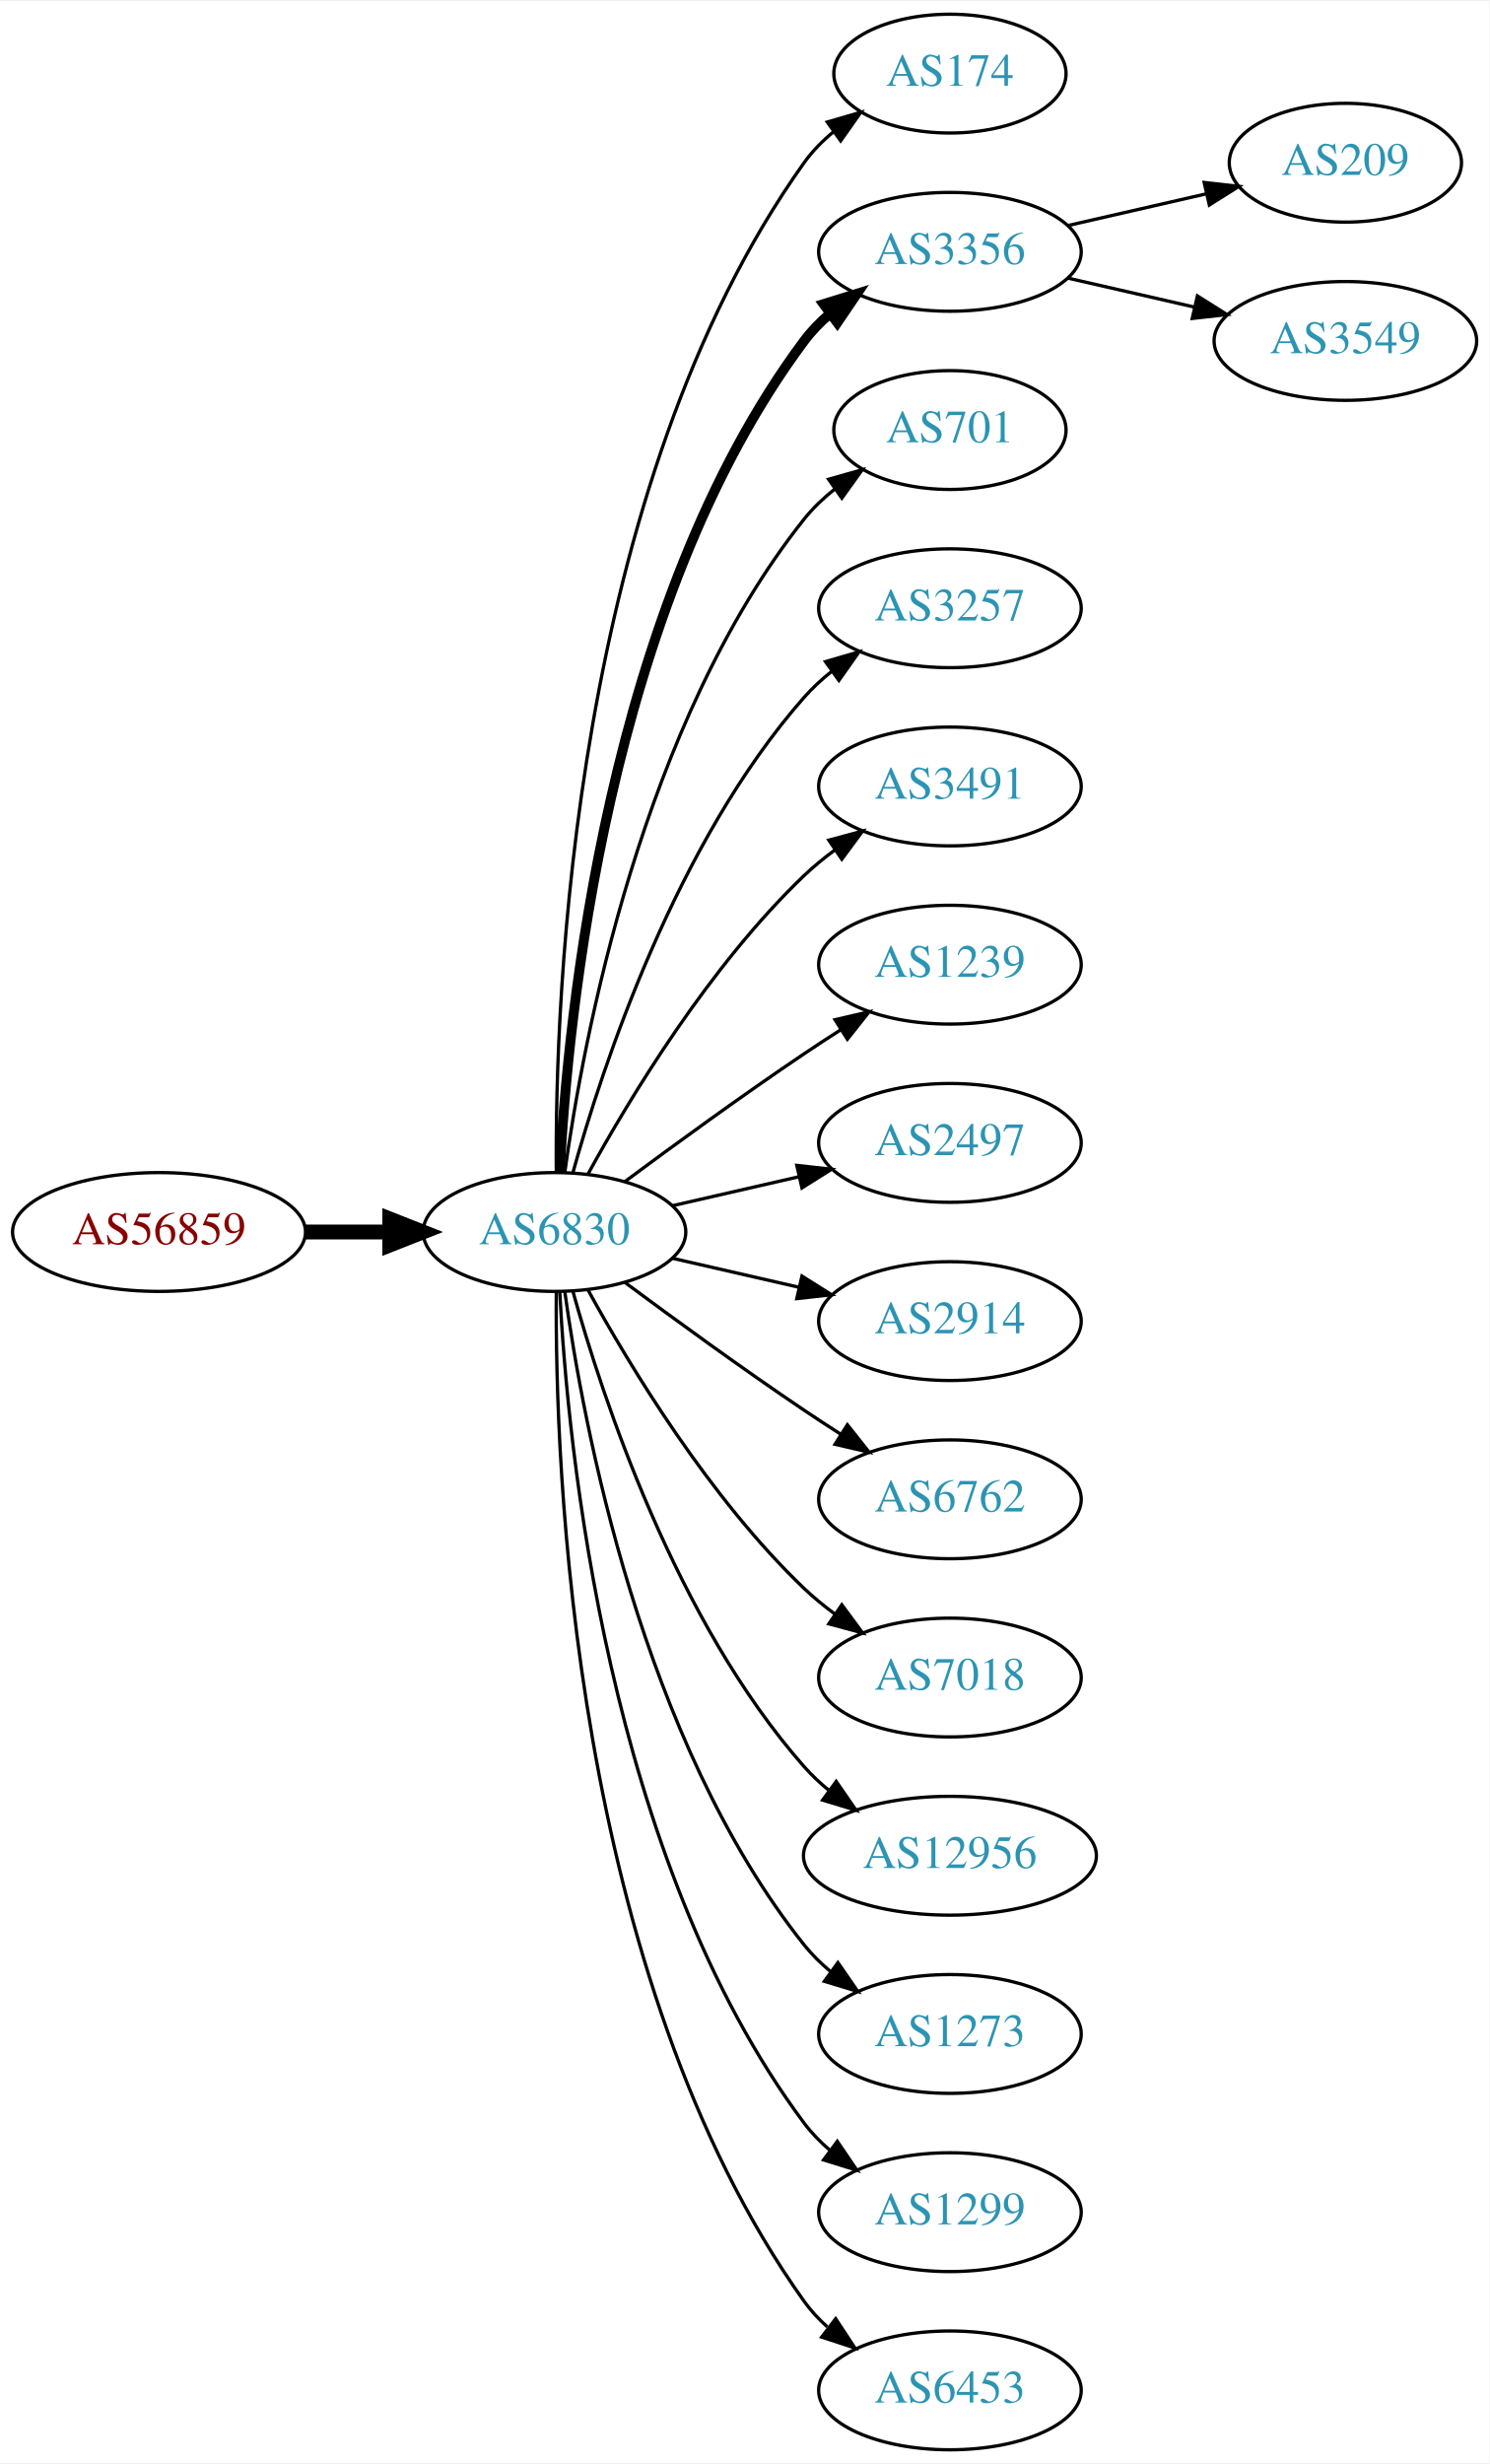
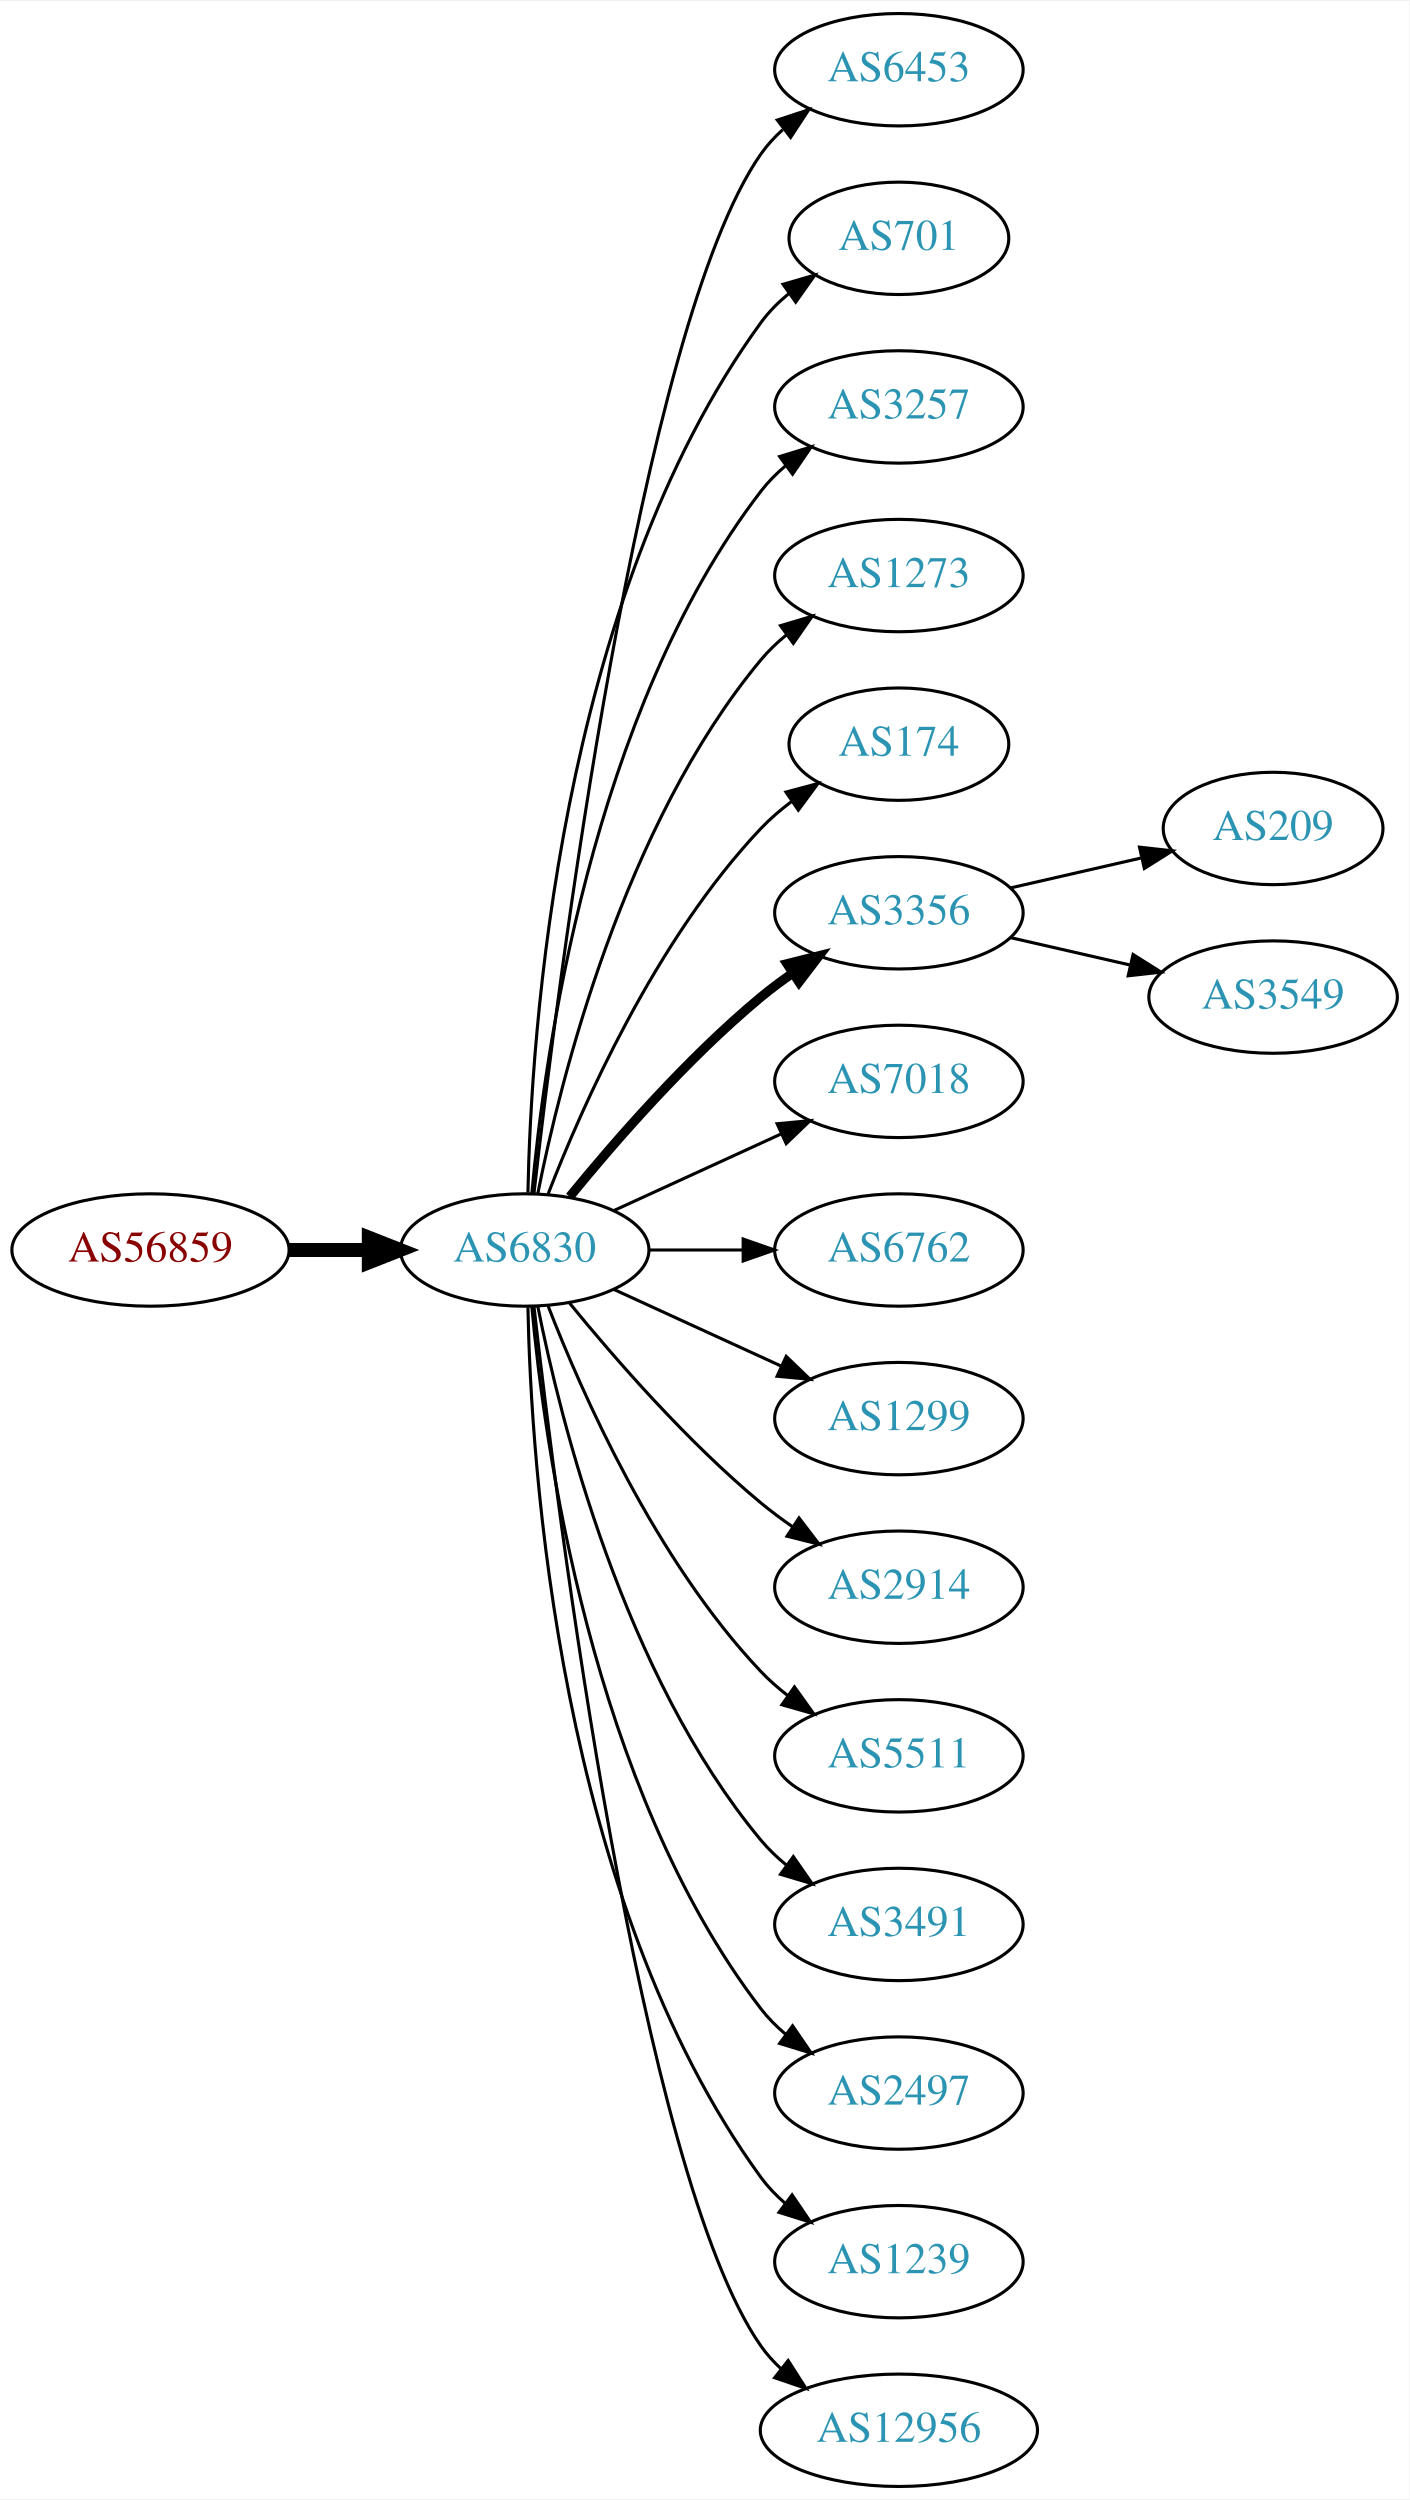
- <svg xmlns="http://www.w3.org/2000/svg" xmlns:xlink="http://www.w3.org/1999/xlink" width="451pt" height="746pt" viewBox="0.00 0.00 451.37 746.00">
-   <g id="graph0" class="graph" transform="scale(1 1) rotate(0) translate(4 742)">
-     <polygon fill="white" stroke="none" points="-4,4 -4,-742 447.37,-742 447.37,4 -4,4" />
+ <svg xmlns="http://www.w3.org/2000/svg" xmlns:xlink="http://www.w3.org/1999/xlink" width="451pt" height="800pt" viewBox="0.00 0.00 451.37 800.00">
+   <g id="graph0" class="graph" transform="scale(1 1) rotate(0) translate(4 796)">
+     <polygon fill="white" stroke="none" points="-4,4 -4,-796 447.37,-796 447.37,4 -4,4" />
    <g id="node1" class="node">
      <g id="a_node1">
        <a xlink:href="/asn/56859" xlink:title="AS56859 ~ BNP PARIBAS S.A. [AT]">
-           <ellipse fill="#ffffff" stroke="black" cx="44.196" cy="-369" rx="44.393" ry="18" />
-           <text text-anchor="middle" x="44.196" y="-365.3" font-family="Times,serif" font-size="14.00" fill="#880000">AS56859</text>
+           <ellipse fill="#ffffff" stroke="black" cx="44.196" cy="-396" rx="44.393" ry="18" />
+           <text text-anchor="middle" x="44.196" y="-392.3" font-family="Times,serif" font-size="14.00" fill="#880000">AS56859</text>
        </a>
      </g>
    </g>
    <g id="node2" class="node">
      <g id="a_node2">
        <a xlink:href="/asn/6830" xlink:title="AS6830 ~ LGI-UPC [AT]">
-           <ellipse fill="#ffffff" stroke="black" cx="164.039" cy="-369" rx="39.794" ry="18" />
-           <text text-anchor="middle" x="164.039" y="-365.3" font-family="Times,serif" font-size="14.00" fill="#2c94b3">AS6830</text>
+           <ellipse fill="#ffffff" stroke="black" cx="164.039" cy="-396" rx="39.794" ry="18" />
+           <text text-anchor="middle" x="164.039" y="-392.3" font-family="Times,serif" font-size="14.00" fill="#2c94b3">AS6830</text>
        </a>
      </g>
    </g>
    <g id="edge1" class="edge">
-       <path fill="none" stroke="black" stroke-width="4.5" d="M88.407,-369C96.72,-369 105.482,-369 113.965,-369" />
-       <polygon fill="black" stroke="black" stroke-width="4.5" points="114.123,-372.938 124.123,-369 114.123,-365.063 114.123,-372.938" />
+       <path fill="none" stroke="black" stroke-width="4.5" d="M88.407,-396C96.72,-396 105.482,-396 113.965,-396" />
+       <polygon fill="black" stroke="black" stroke-width="4.5" points="114.123,-399.938 124.123,-396 114.123,-392.063 114.123,-399.938" />
    </g>
    <g id="node3" class="node">
      <g id="a_node3">
-         <a xlink:href="/asn/174" xlink:title="AS174 ~ Cogent Communications [US]">
-           <ellipse fill="#ffffff" stroke="black" cx="283.881" cy="-720" rx="35.194" ry="18" />
-           <text text-anchor="middle" x="283.881" y="-716.3" font-family="Times,serif" font-size="14.00" fill="#2c94b3">AS174</text>
+         <a xlink:href="/asn/6453" xlink:title="AS6453 ~ TATA COMMUNICATIONS (AMERICA) INC [US]">
+           <ellipse fill="#ffffff" stroke="black" cx="283.881" cy="-774" rx="39.794" ry="18" />
+           <text text-anchor="middle" x="283.881" y="-770.3" font-family="Times,serif" font-size="14.00" fill="#2c94b3">AS6453</text>
        </a>
      </g>
    </g>
    <g id="edge2" class="edge">
-       <path fill="none" stroke="black" d="M164.587,-387.063C164.168,-439.503 169.322,-594.293 239.685,-693 242.168,-696.484 245.256,-699.615 248.63,-702.402" />
-       <polygon fill="black" stroke="black" points="246.702,-705.326 256.875,-708.287 250.769,-699.629 246.702,-705.326" />
+       <path fill="none" stroke="black" d="M167.009,-414.101C174.237,-477.928 200.915,-691.628 239.685,-747 241.663,-749.825 244.041,-752.416 246.652,-754.779" />
+       <polygon fill="black" stroke="black" points="244.945,-757.881 255.01,-761.188 249.204,-752.326 244.945,-757.881" />
    </g>
    <g id="node4" class="node">
      <g id="a_node4">
-         <a xlink:href="/asn/3356" xlink:title="AS3356 ~ Level 3 Parent, LLC [US]">
-           <ellipse fill="#ffffff" stroke="black" cx="283.881" cy="-666" rx="39.794" ry="18" />
-           <text text-anchor="middle" x="283.881" y="-662.3" font-family="Times,serif" font-size="14.00" fill="#2c94b3">AS3356</text>
+         <a xlink:href="/asn/701" xlink:title="AS701 ~ UUNET [US]">
+           <ellipse fill="#ffffff" stroke="black" cx="283.881" cy="-720" rx="35.194" ry="18" />
+           <text text-anchor="middle" x="283.881" y="-716.3" font-family="Times,serif" font-size="14.00" fill="#2c94b3">AS701</text>
        </a>
      </g>
    </g>
    <g id="edge3" class="edge">
-       <path fill="none" stroke="black" stroke-width="3" d="M165.63,-387.023C168.007,-433.412 179.925,-558.893 239.685,-639 241.933,-642.013 244.624,-644.769 247.551,-647.272" />
-       <polygon fill="black" stroke="black" stroke-width="3" points="245.582,-650.169 255.702,-653.303 249.746,-644.542 245.582,-650.169" />
+       <path fill="none" stroke="black" d="M165.071,-414.337C166.044,-464.079 174.763,-603.806 239.685,-693 242.203,-696.459 245.311,-699.575 248.698,-702.354" />
+       <polygon fill="black" stroke="black" points="246.778,-705.284 256.956,-708.229 250.837,-699.58 246.778,-705.284" />
    </g>
    <g id="node5" class="node">
      <g id="a_node5">
-         <a xlink:href="/asn/701" xlink:title="AS701 ~ UUNET [US]">
-           <ellipse fill="#ffffff" stroke="black" cx="283.881" cy="-612" rx="35.194" ry="18" />
-           <text text-anchor="middle" x="283.881" y="-608.3" font-family="Times,serif" font-size="14.00" fill="#2c94b3">AS701</text>
+         <a xlink:href="/asn/3257" xlink:title="AS3257 ~ GTT [DE]">
+           <ellipse fill="#ffffff" stroke="black" cx="283.881" cy="-666" rx="39.794" ry="18" />
+           <text text-anchor="middle" x="283.881" y="-662.3" font-family="Times,serif" font-size="14.00" fill="#2c94b3">AS3257</text>
        </a>
      </g>
    </g>
    <g id="edge4" class="edge">
-       <path fill="none" stroke="black" d="M167.178,-387.17C172.678,-426.974 190.504,-523.233 239.685,-585 242.35,-588.347 245.55,-591.393 248.988,-594.132" />
-       <polygon fill="black" stroke="black" points="247.106,-597.087 257.302,-599.965 251.126,-591.357 247.106,-597.087" />
+       <path fill="none" stroke="black" d="M166.323,-414.117C170.221,-457.332 185.238,-568.131 239.685,-639 241.975,-641.981 244.695,-644.716 247.639,-647.205" />
+       <polygon fill="black" stroke="black" points="245.686,-650.113 255.816,-653.218 249.833,-644.473 245.686,-650.113" />
    </g>
    <g id="node6" class="node">
      <g id="a_node6">
-         <a xlink:href="/asn/3257" xlink:title="AS3257 ~ GTT [DE]">
-           <ellipse fill="#ffffff" stroke="black" cx="283.881" cy="-558" rx="39.794" ry="18" />
-           <text text-anchor="middle" x="283.881" y="-554.3" font-family="Times,serif" font-size="14.00" fill="#2c94b3">AS3257</text>
+         <a xlink:href="/asn/1273" xlink:title="AS1273 ~ Vodafone Group PLC [EU]">
+           <ellipse fill="#ffffff" stroke="black" cx="283.881" cy="-612" rx="39.794" ry="18" />
+           <text text-anchor="middle" x="283.881" y="-608.3" font-family="Times,serif" font-size="14.00" fill="#2c94b3">AS1273</text>
        </a>
      </g>
    </g>
    <g id="edge5" class="edge">
-       <path fill="none" stroke="black" d="M169.612,-386.946C178.517,-418.995 200.801,-486.842 239.685,-531 242.169,-533.821 245.019,-536.449 248.044,-538.871" />
-       <polygon fill="black" stroke="black" points="246.162,-541.828 256.334,-544.791 250.23,-536.131 246.162,-541.828" />
+       <path fill="none" stroke="black" d="M168.237,-414.073C175.401,-450.141 195.675,-532.125 239.685,-585 242.09,-587.889 244.886,-590.563 247.879,-593.013" />
+       <polygon fill="black" stroke="black" points="245.967,-595.95 256.122,-598.973 250.069,-590.277 245.967,-595.95" />
    </g>
    <g id="node7" class="node">
      <g id="a_node7">
-         <a xlink:href="/asn/3491" xlink:title="AS3491 ~ PCCW Global, Inc. [US]">
-           <ellipse fill="#ffffff" stroke="black" cx="283.881" cy="-504" rx="39.794" ry="18" />
-           <text text-anchor="middle" x="283.881" y="-500.3" font-family="Times,serif" font-size="14.00" fill="#2c94b3">AS3491</text>
+         <a xlink:href="/asn/174" xlink:title="AS174 ~ Cogent Communications [US]">
+           <ellipse fill="#ffffff" stroke="black" cx="283.881" cy="-558" rx="35.194" ry="18" />
+           <text text-anchor="middle" x="283.881" y="-554.3" font-family="Times,serif" font-size="14.00" fill="#2c94b3">AS174</text>
        </a>
      </g>
    </g>
    <g id="edge6" class="edge">
-       <path fill="none" stroke="black" d="M174.28,-386.713C186.825,-409.561 211.002,-449.611 239.685,-477 242.553,-479.739 245.742,-482.347 249.051,-484.785" />
-       <polygon fill="black" stroke="black" points="247.175,-487.742 257.411,-490.477 251.114,-481.956 247.175,-487.742" />
+       <path fill="none" stroke="black" d="M171.562,-413.994C182.312,-441.728 205.969,-495.429 239.685,-531 242.628,-534.105 246.001,-537.001 249.537,-539.655" />
+       <polygon fill="black" stroke="black" points="247.722,-542.654 257.956,-545.397 251.666,-536.871 247.722,-542.654" />
    </g>
    <g id="node8" class="node">
      <g id="a_node8">
-         <a xlink:href="/asn/1239" xlink:title="AS1239 ~ Sprint [US]">
-           <ellipse fill="#ffffff" stroke="black" cx="283.881" cy="-450" rx="39.794" ry="18" />
-           <text text-anchor="middle" x="283.881" y="-446.3" font-family="Times,serif" font-size="14.00" fill="#2c94b3">AS1239</text>
+         <a xlink:href="/asn/3356" xlink:title="AS3356 ~ Level 3 Parent, LLC [US]">
+           <ellipse fill="#ffffff" stroke="black" cx="283.881" cy="-504" rx="39.794" ry="18" />
+           <text text-anchor="middle" x="283.881" y="-500.3" font-family="Times,serif" font-size="14.00" fill="#2c94b3">AS3356</text>
        </a>
      </g>
    </g>
    <g id="edge7" class="edge">
-       <path fill="none" stroke="black" d="M185.369,-384.277C200.231,-395.304 220.976,-410.407 239.685,-423 243.234,-425.389 246.984,-427.839 250.733,-430.242" />
-       <polygon fill="black" stroke="black" points="249.059,-433.325 259.381,-435.712 252.801,-427.409 249.059,-433.325" />
+       <path fill="none" stroke="black" stroke-width="3" d="M178.458,-413.065C192.572,-430.375 215.987,-457.345 239.685,-477 242.901,-479.668 246.402,-482.27 249.972,-484.741" />
+       <polygon fill="black" stroke="black" stroke-width="3" points="248.05,-487.666 258.329,-490.236 251.896,-481.817 248.05,-487.666" />
    </g>
    <g id="node9" class="node">
      <g id="a_node9">
-         <a xlink:href="/asn/2497" xlink:title="AS2497 ~ Internet Initiative Japan Inc. [JP]">
-           <ellipse fill="#ffffff" stroke="black" cx="283.881" cy="-396" rx="39.794" ry="18" />
-           <text text-anchor="middle" x="283.881" y="-392.3" font-family="Times,serif" font-size="14.00" fill="#2c94b3">AS2497</text>
+         <a xlink:href="/asn/7018" xlink:title="AS7018 ~ AT&amp;T Services, Inc. [US]">
+           <ellipse fill="#ffffff" stroke="black" cx="283.881" cy="-450" rx="39.794" ry="18" />
+           <text text-anchor="middle" x="283.881" y="-446.3" font-family="Times,serif" font-size="14.00" fill="#2c94b3">AS7018</text>
        </a>
      </g>
    </g>
    <g id="edge8" class="edge">
-       <path fill="none" stroke="black" d="M199.758,-376.955C211.758,-379.704 225.379,-382.825 238.071,-385.733" />
-       <polygon fill="black" stroke="black" points="237.474,-389.187 248.003,-388.009 239.037,-382.364 237.474,-389.187" />
+       <path fill="none" stroke="black" d="M192.667,-408.661C208.624,-415.973 228.895,-425.261 246.178,-433.181" />
+       <polygon fill="black" stroke="black" points="244.876,-436.435 255.425,-437.419 247.793,-430.071 244.876,-436.435" />
    </g>
    <g id="node10" class="node">
      <g id="a_node10">
-         <a xlink:href="/asn/2914" xlink:title="AS2914 ~ NTT America, Inc. [US]">
-           <ellipse fill="#ffffff" stroke="black" cx="283.881" cy="-342" rx="39.794" ry="18" />
-           <text text-anchor="middle" x="283.881" y="-338.3" font-family="Times,serif" font-size="14.00" fill="#2c94b3">AS2914</text>
+         <a xlink:href="/asn/6762" xlink:title="AS6762 ~ TELECOM ITALIA SPARKLE S.p.A. [IT]">
+           <ellipse fill="#ffffff" stroke="black" cx="283.881" cy="-396" rx="39.794" ry="18" />
+           <text text-anchor="middle" x="283.881" y="-392.3" font-family="Times,serif" font-size="14.00" fill="#2c94b3">AS6762</text>
        </a>
      </g>
    </g>
    <g id="edge9" class="edge">
-       <path fill="none" stroke="black" d="M199.758,-361.045C211.758,-358.296 225.379,-355.175 238.071,-352.267" />
-       <polygon fill="black" stroke="black" points="239.037,-355.636 248.003,-349.991 237.474,-348.813 239.037,-355.636" />
+       <path fill="none" stroke="black" d="M203.951,-396C213.505,-396 223.854,-396 233.817,-396" />
+       <polygon fill="black" stroke="black" points="234.009,-399.5 244.009,-396 234.009,-392.5 234.009,-399.5" />
    </g>
    <g id="node11" class="node">
      <g id="a_node11">
-         <a xlink:href="/asn/6762" xlink:title="AS6762 ~ TELECOM ITALIA SPARKLE S.p.A. [IT]">
-           <ellipse fill="#ffffff" stroke="black" cx="283.881" cy="-288" rx="39.794" ry="18" />
-           <text text-anchor="middle" x="283.881" y="-284.3" font-family="Times,serif" font-size="14.00" fill="#2c94b3">AS6762</text>
+         <a xlink:href="/asn/1299" xlink:title="AS1299 ~ Telia Carrier [EU]">
+           <ellipse fill="#ffffff" stroke="black" cx="283.881" cy="-342" rx="39.794" ry="18" />
+           <text text-anchor="middle" x="283.881" y="-338.3" font-family="Times,serif" font-size="14.00" fill="#2c94b3">AS1299</text>
        </a>
      </g>
    </g>
    <g id="edge10" class="edge">
-       <path fill="none" stroke="black" d="M185.369,-353.723C200.231,-342.696 220.976,-327.593 239.685,-315 243.234,-312.611 246.984,-310.161 250.733,-307.758" />
-       <polygon fill="black" stroke="black" points="252.801,-310.591 259.381,-302.288 249.059,-304.675 252.801,-310.591" />
+       <path fill="none" stroke="black" d="M192.667,-383.339C208.624,-376.027 228.895,-366.739 246.178,-358.819" />
+       <polygon fill="black" stroke="black" points="247.793,-361.929 255.425,-354.581 244.876,-355.565 247.793,-361.929" />
    </g>
    <g id="node12" class="node">
      <g id="a_node12">
-         <a xlink:href="/asn/7018" xlink:title="AS7018 ~ AT&amp;T Services, Inc. [US]">
-           <ellipse fill="#ffffff" stroke="black" cx="283.881" cy="-234" rx="39.794" ry="18" />
-           <text text-anchor="middle" x="283.881" y="-230.3" font-family="Times,serif" font-size="14.00" fill="#2c94b3">AS7018</text>
+         <a xlink:href="/asn/2914" xlink:title="AS2914 ~ NTT America, Inc. [US]">
+           <ellipse fill="#ffffff" stroke="black" cx="283.881" cy="-288" rx="39.794" ry="18" />
+           <text text-anchor="middle" x="283.881" y="-284.3" font-family="Times,serif" font-size="14.00" fill="#2c94b3">AS2914</text>
        </a>
      </g>
    </g>
    <g id="edge11" class="edge">
-       <path fill="none" stroke="black" d="M174.28,-351.287C186.825,-328.439 211.002,-288.389 239.685,-261 242.553,-258.261 245.742,-255.653 249.051,-253.215" />
-       <polygon fill="black" stroke="black" points="251.114,-256.044 257.411,-247.523 247.175,-250.258 251.114,-256.044" />
+       <path fill="none" stroke="black" d="M178.458,-378.935C192.572,-361.625 215.987,-334.655 239.685,-315 242.901,-312.332 246.402,-309.73 249.972,-307.259" />
+       <polygon fill="black" stroke="black" points="251.896,-310.183 258.329,-301.764 248.05,-304.334 251.896,-310.183" />
    </g>
    <g id="node13" class="node">
      <g id="a_node13">
-         <a xlink:href="/asn/12956" xlink:title="AS12956 ~ TELXIUS [ES]">
-           <ellipse fill="#ffffff" stroke="black" cx="283.881" cy="-180" rx="44.393" ry="18" />
-           <text text-anchor="middle" x="283.881" y="-176.3" font-family="Times,serif" font-size="14.00" fill="#2c94b3">AS12956</text>
+         <a xlink:href="/asn/5511" xlink:title="AS5511 ~ Orange S.A. [FR]">
+           <ellipse fill="#ffffff" stroke="black" cx="283.881" cy="-234" rx="39.794" ry="18" />
+           <text text-anchor="middle" x="283.881" y="-230.3" font-family="Times,serif" font-size="14.00" fill="#2c94b3">AS5511</text>
        </a>
      </g>
    </g>
    <g id="edge12" class="edge">
-       <path fill="none" stroke="black" d="M169.612,-351.054C178.517,-319.005 200.801,-251.158 239.685,-207 241.975,-204.399 244.577,-201.962 247.34,-199.699" />
-       <polygon fill="black" stroke="black" points="249.419,-202.515 255.434,-193.792 245.293,-196.86 249.419,-202.515" />
+       <path fill="none" stroke="black" d="M171.562,-378.006C182.312,-350.272 205.969,-296.571 239.685,-261 242.271,-258.272 245.188,-255.706 248.257,-253.323" />
+       <polygon fill="black" stroke="black" points="250.435,-256.07 256.605,-247.457 246.411,-250.342 250.435,-256.07" />
    </g>
    <g id="node14" class="node">
      <g id="a_node14">
-         <a xlink:href="/asn/1273" xlink:title="AS1273 ~ Vodafone Group PLC [EU]">
-           <ellipse fill="#ffffff" stroke="black" cx="283.881" cy="-126" rx="39.794" ry="18" />
-           <text text-anchor="middle" x="283.881" y="-122.3" font-family="Times,serif" font-size="14.00" fill="#2c94b3">AS1273</text>
+         <a xlink:href="/asn/3491" xlink:title="AS3491 ~ PCCW Global, Inc. [US]">
+           <ellipse fill="#ffffff" stroke="black" cx="283.881" cy="-180" rx="39.794" ry="18" />
+           <text text-anchor="middle" x="283.881" y="-176.3" font-family="Times,serif" font-size="14.00" fill="#2c94b3">AS3491</text>
        </a>
      </g>
    </g>
    <g id="edge13" class="edge">
-       <path fill="none" stroke="black" d="M167.178,-350.83C172.678,-311.026 190.504,-214.767 239.685,-153 242.026,-150.06 244.781,-147.351 247.747,-144.879" />
-       <polygon fill="black" stroke="black" points="249.939,-147.612 255.953,-138.89 245.812,-141.958 249.939,-147.612" />
+       <path fill="none" stroke="black" d="M168.237,-377.927C175.401,-341.859 195.675,-259.875 239.685,-207 242.09,-204.111 244.886,-201.437 247.879,-198.987" />
+       <polygon fill="black" stroke="black" points="250.069,-201.723 256.122,-193.027 245.967,-196.05 250.069,-201.723" />
    </g>
    <g id="node15" class="node">
      <g id="a_node15">
-         <a xlink:href="/asn/1299" xlink:title="AS1299 ~ Telia Carrier [EU]">
-           <ellipse fill="#ffffff" stroke="black" cx="283.881" cy="-72" rx="39.794" ry="18" />
-           <text text-anchor="middle" x="283.881" y="-68.3" font-family="Times,serif" font-size="14.00" fill="#2c94b3">AS1299</text>
+         <a xlink:href="/asn/2497" xlink:title="AS2497 ~ Internet Initiative Japan Inc. [JP]">
+           <ellipse fill="#ffffff" stroke="black" cx="283.881" cy="-126" rx="39.794" ry="18" />
+           <text text-anchor="middle" x="283.881" y="-122.3" font-family="Times,serif" font-size="14.00" fill="#2c94b3">AS2497</text>
        </a>
      </g>
    </g>
    <g id="edge14" class="edge">
-       <path fill="none" stroke="black" d="M165.63,-350.977C168.007,-304.588 179.925,-179.107 239.685,-99 241.933,-95.987 244.624,-93.231 247.551,-90.728" />
-       <polygon fill="black" stroke="black" points="249.746,-93.459 255.702,-84.697 245.582,-87.831 249.746,-93.459" />
+       <path fill="none" stroke="black" d="M166.323,-377.883C170.221,-334.668 185.238,-223.869 239.685,-153 241.975,-150.019 244.695,-147.284 247.639,-144.795" />
+       <polygon fill="black" stroke="black" points="249.833,-147.527 255.816,-138.782 245.686,-141.887 249.833,-147.527" />
    </g>
    <g id="node16" class="node">
      <g id="a_node16">
-         <a xlink:href="/asn/6453" xlink:title="AS6453 ~ TATA COMMUNICATIONS (AMERICA) INC [US]">
-           <ellipse fill="#ffffff" stroke="black" cx="283.881" cy="-18" rx="39.794" ry="18" />
-           <text text-anchor="middle" x="283.881" y="-14.3" font-family="Times,serif" font-size="14.00" fill="#2c94b3">AS6453</text>
+         <a xlink:href="/asn/1239" xlink:title="AS1239 ~ Sprint [US]">
+           <ellipse fill="#ffffff" stroke="black" cx="283.881" cy="-72" rx="39.794" ry="18" />
+           <text text-anchor="middle" x="283.881" y="-68.3" font-family="Times,serif" font-size="14.00" fill="#2c94b3">AS1239</text>
        </a>
      </g>
    </g>
    <g id="edge15" class="edge">
-       <path fill="none" stroke="black" d="M164.587,-350.937C164.168,-298.497 169.322,-143.707 239.685,-45 241.687,-42.191 244.082,-39.612 246.703,-37.257" />
-       <polygon fill="black" stroke="black" points="249.255,-39.712 255.079,-30.861 245.007,-34.148 249.255,-39.712" />
+       <path fill="none" stroke="black" d="M165.071,-377.663C166.044,-327.921 174.763,-188.194 239.685,-99 241.897,-95.961 244.565,-93.187 247.477,-90.674" />
+       <polygon fill="black" stroke="black" points="249.672,-93.403 255.608,-84.627 245.495,-87.786 249.672,-93.403" />
    </g>
    <g id="node17" class="node">
      <g id="a_node17">
-         <a xlink:href="/asn/209" xlink:title="AS209 ~ CenturyLink Communications, LLC [US]">
-           <ellipse fill="#ffffff" stroke="black" cx="403.724" cy="-693" rx="35.194" ry="18" />
-           <text text-anchor="middle" x="403.724" y="-689.3" font-family="Times,serif" font-size="14.00" fill="#2c94b3">AS209</text>
+         <a xlink:href="/asn/12956" xlink:title="AS12956 ~ TELXIUS [ES]">
+           <ellipse fill="#ffffff" stroke="black" cx="283.881" cy="-18" rx="44.393" ry="18" />
+           <text text-anchor="middle" x="283.881" y="-14.3" font-family="Times,serif" font-size="14.00" fill="#2c94b3">AS12956</text>
        </a>
      </g>
    </g>
    <g id="edge16" class="edge">
-       <path fill="none" stroke="black" d="M319.6,-673.955C332.693,-676.955 347.715,-680.396 361.356,-683.522" />
-       <polygon fill="black" stroke="black" points="360.934,-687.016 371.463,-685.838 362.497,-680.193 360.934,-687.016" />
+       <path fill="none" stroke="black" d="M167.009,-377.899C174.237,-314.072 200.915,-100.372 239.685,-45 241.562,-42.319 243.799,-39.85 246.252,-37.586" />
+       <polygon fill="black" stroke="black" points="248.416,-40.337 254.118,-31.407 244.092,-34.832 248.416,-40.337" />
    </g>
    <g id="node18" class="node">
      <g id="a_node18">
+         <a xlink:href="/asn/209" xlink:title="AS209 ~ CenturyLink Communications, LLC [US]">
+           <ellipse fill="#ffffff" stroke="black" cx="403.724" cy="-531" rx="35.194" ry="18" />
+           <text text-anchor="middle" x="403.724" y="-527.3" font-family="Times,serif" font-size="14.00" fill="#2c94b3">AS209</text>
+         </a>
+       </g>
+     </g>
+     <g id="edge17" class="edge">
+       <path fill="none" stroke="black" d="M319.6,-511.955C332.693,-514.955 347.715,-518.396 361.356,-521.522" />
+       <polygon fill="black" stroke="black" points="360.934,-525.016 371.463,-523.838 362.497,-518.193 360.934,-525.016" />
+     </g>
+     <g id="node19" class="node">
+       <g id="a_node19">
        <a xlink:href="/asn/3549" xlink:title="AS3549 ~ Level 3 Parent, LLC [US]">
-           <ellipse fill="#ffffff" stroke="black" cx="403.724" cy="-639" rx="39.794" ry="18" />
-           <text text-anchor="middle" x="403.724" y="-635.3" font-family="Times,serif" font-size="14.00" fill="#2c94b3">AS3549</text>
-         </a>
-       </g>
-     </g>
-     <g id="edge17" class="edge">
-       <path fill="none" stroke="black" d="M319.6,-658.045C331.6,-655.296 345.221,-652.175 357.914,-649.267" />
-       <polygon fill="black" stroke="black" points="358.88,-652.636 367.845,-646.991 357.316,-645.813 358.88,-652.636" />
+           <ellipse fill="#ffffff" stroke="black" cx="403.724" cy="-477" rx="39.794" ry="18" />
+           <text text-anchor="middle" x="403.724" y="-473.3" font-family="Times,serif" font-size="14.00" fill="#2c94b3">AS3549</text>
+         </a>
+       </g>
+     </g>
+     <g id="edge18" class="edge">
+       <path fill="none" stroke="black" d="M319.6,-496.045C331.6,-493.296 345.221,-490.175 357.914,-487.267" />
+       <polygon fill="black" stroke="black" points="358.88,-490.636 367.845,-484.991 357.316,-483.813 358.88,-490.636" />
    </g>
  </g>
</svg>
